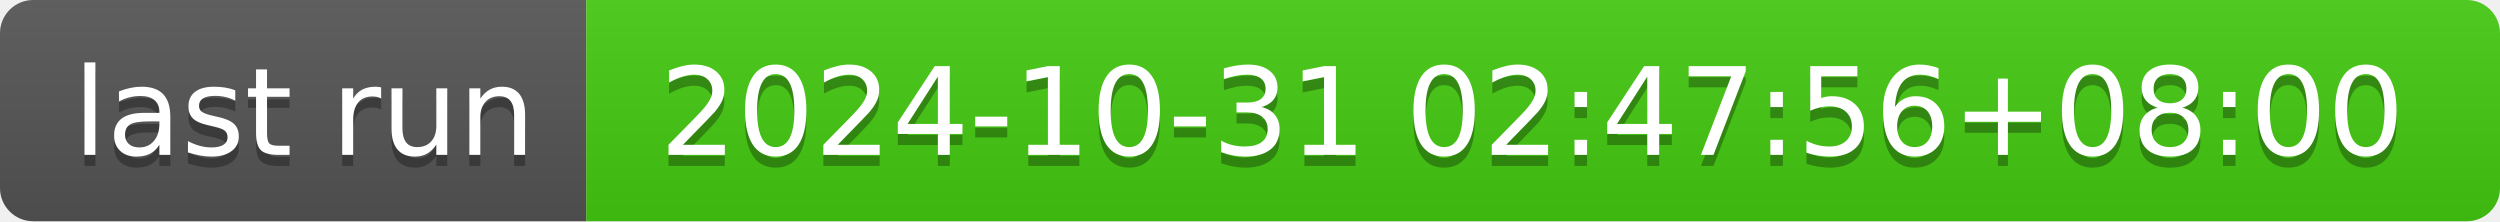
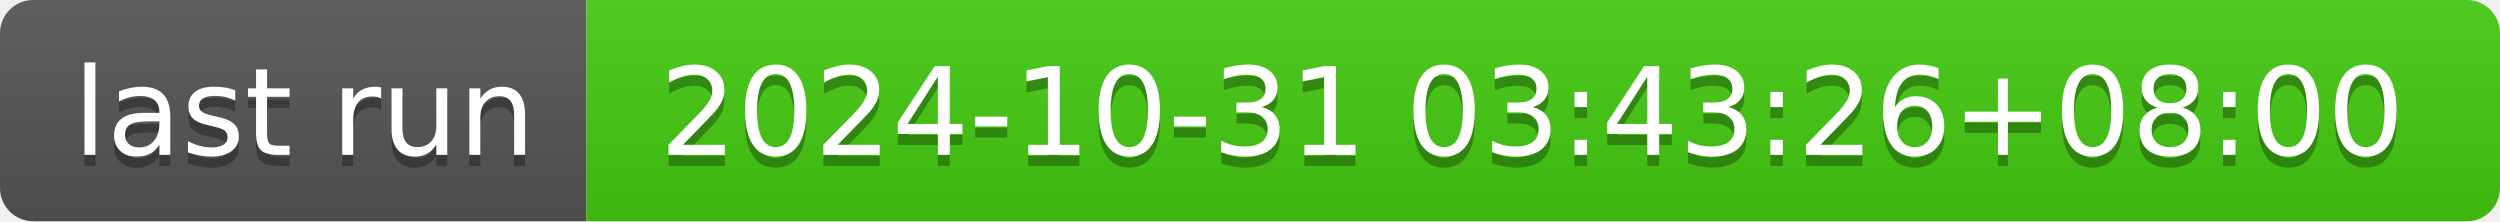
- <svg xmlns="http://www.w3.org/2000/svg" width="226" height="20" role="img" aria-label="last run: 2024-10-31 02:47:56+08:00">
+ <svg xmlns="http://www.w3.org/2000/svg" width="226" height="20" role="img" aria-label="last run: 2024-10-31 03:43:26+08:00">
  <linearGradient id="s" x2="0" y2="100%">
    <stop offset="0" stop-color="#bbb" stop-opacity=".1" />
    <stop offset="1" stop-opacity=".1" />
  </linearGradient>
  <clipPath id="r">
    <rect width="226" height="20" rx="3" fill="#fff" />
  </clipPath>
  <g clip-path="url(#r)">
    <rect width="53" height="20" fill="#555" />
    <rect x="53" width="173" height="20" fill="#4c1" />
    <rect width="226" height="20" fill="url(#s)" />
  </g>
  <g fill="#fff" text-anchor="middle" font-family="Verdana,Geneva,DejaVu Sans,sans-serif" text-rendering="geometricPrecision" font-size="110">
    <text aria-hidden="true" x="275" y="150" fill="#010101" fill-opacity=".3" transform="scale(.1)" textLength="430">last run</text>
    <text x="275" y="140" transform="scale(.1)" fill="#fff" textLength="430">last run</text>
-     <text aria-hidden="true" x="1385" y="150" fill="#010101" fill-opacity=".3" transform="scale(.1)" textLength="1630">2024-10-31 02:47:56+08:00</text>
-     <text x="1385" y="140" transform="scale(.1)" fill="#fff" textLength="1630">2024-10-31 02:47:56+08:00</text>
+     <text aria-hidden="true" x="1385" y="150" fill="#010101" fill-opacity=".3" transform="scale(.1)" textLength="1630">2024-10-31 03:43:26+08:00</text>
+     <text x="1385" y="140" transform="scale(.1)" fill="#fff" textLength="1630">2024-10-31 03:43:26+08:00</text>
  </g>
</svg>
